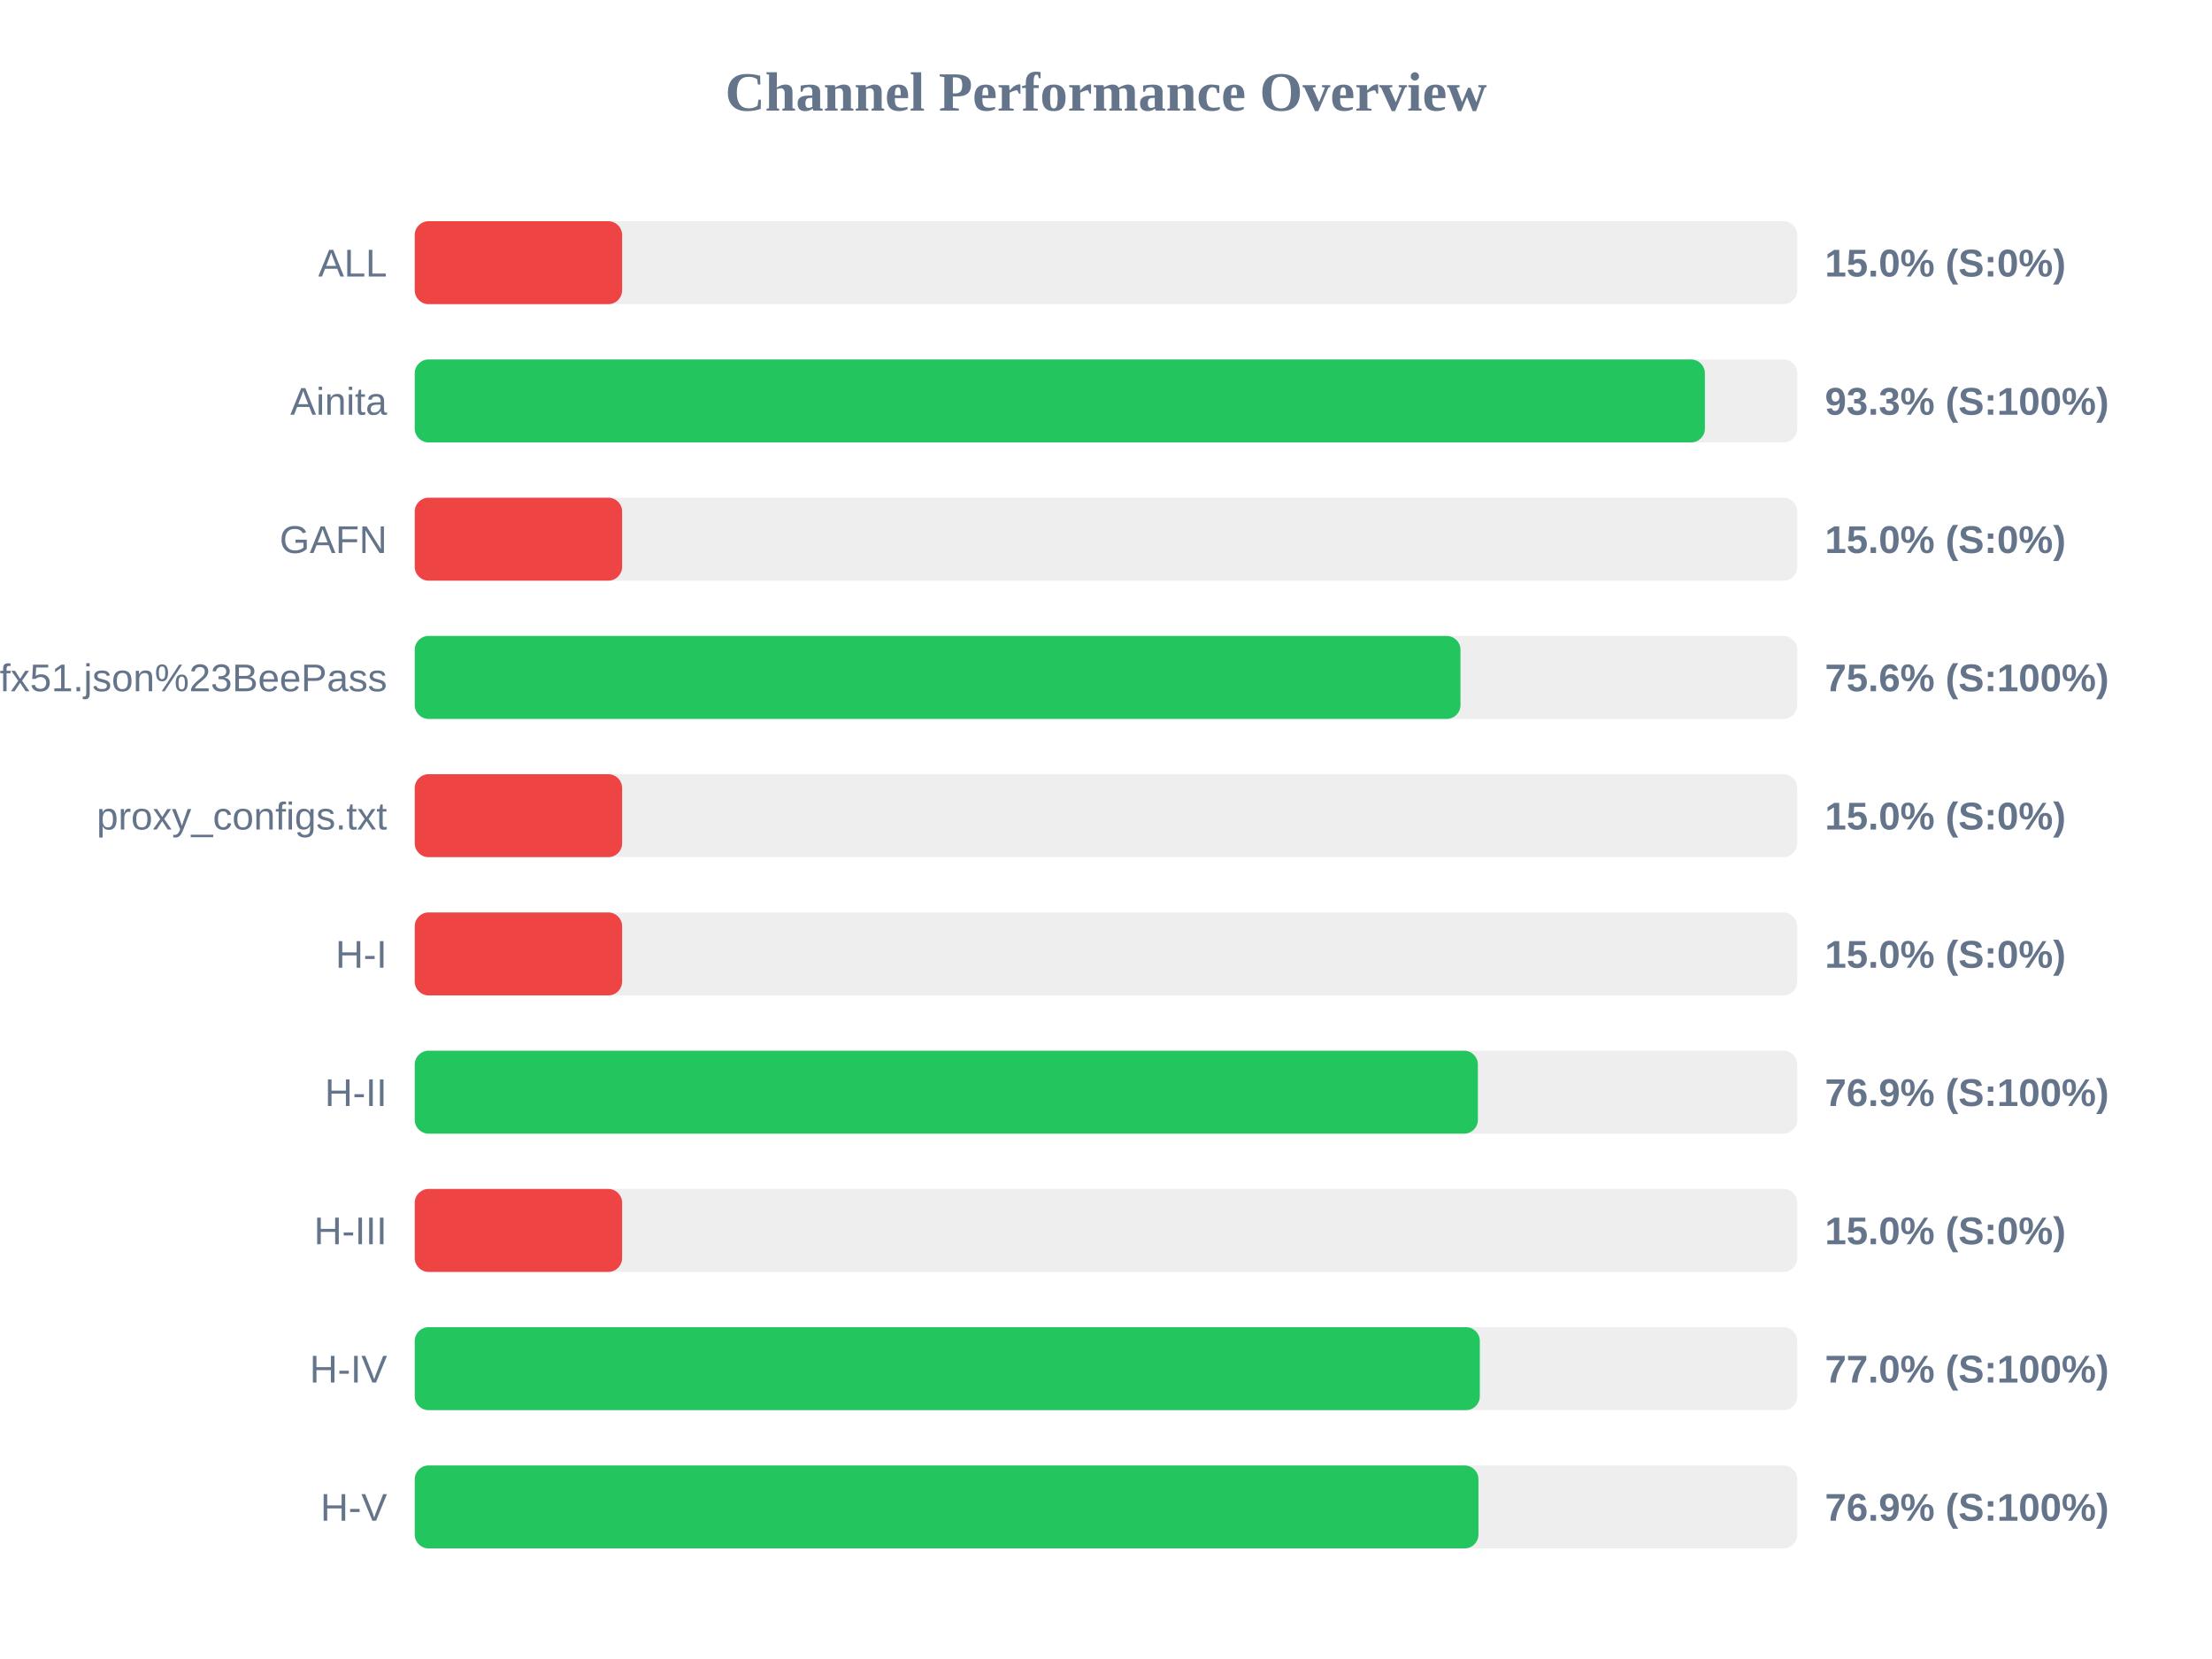
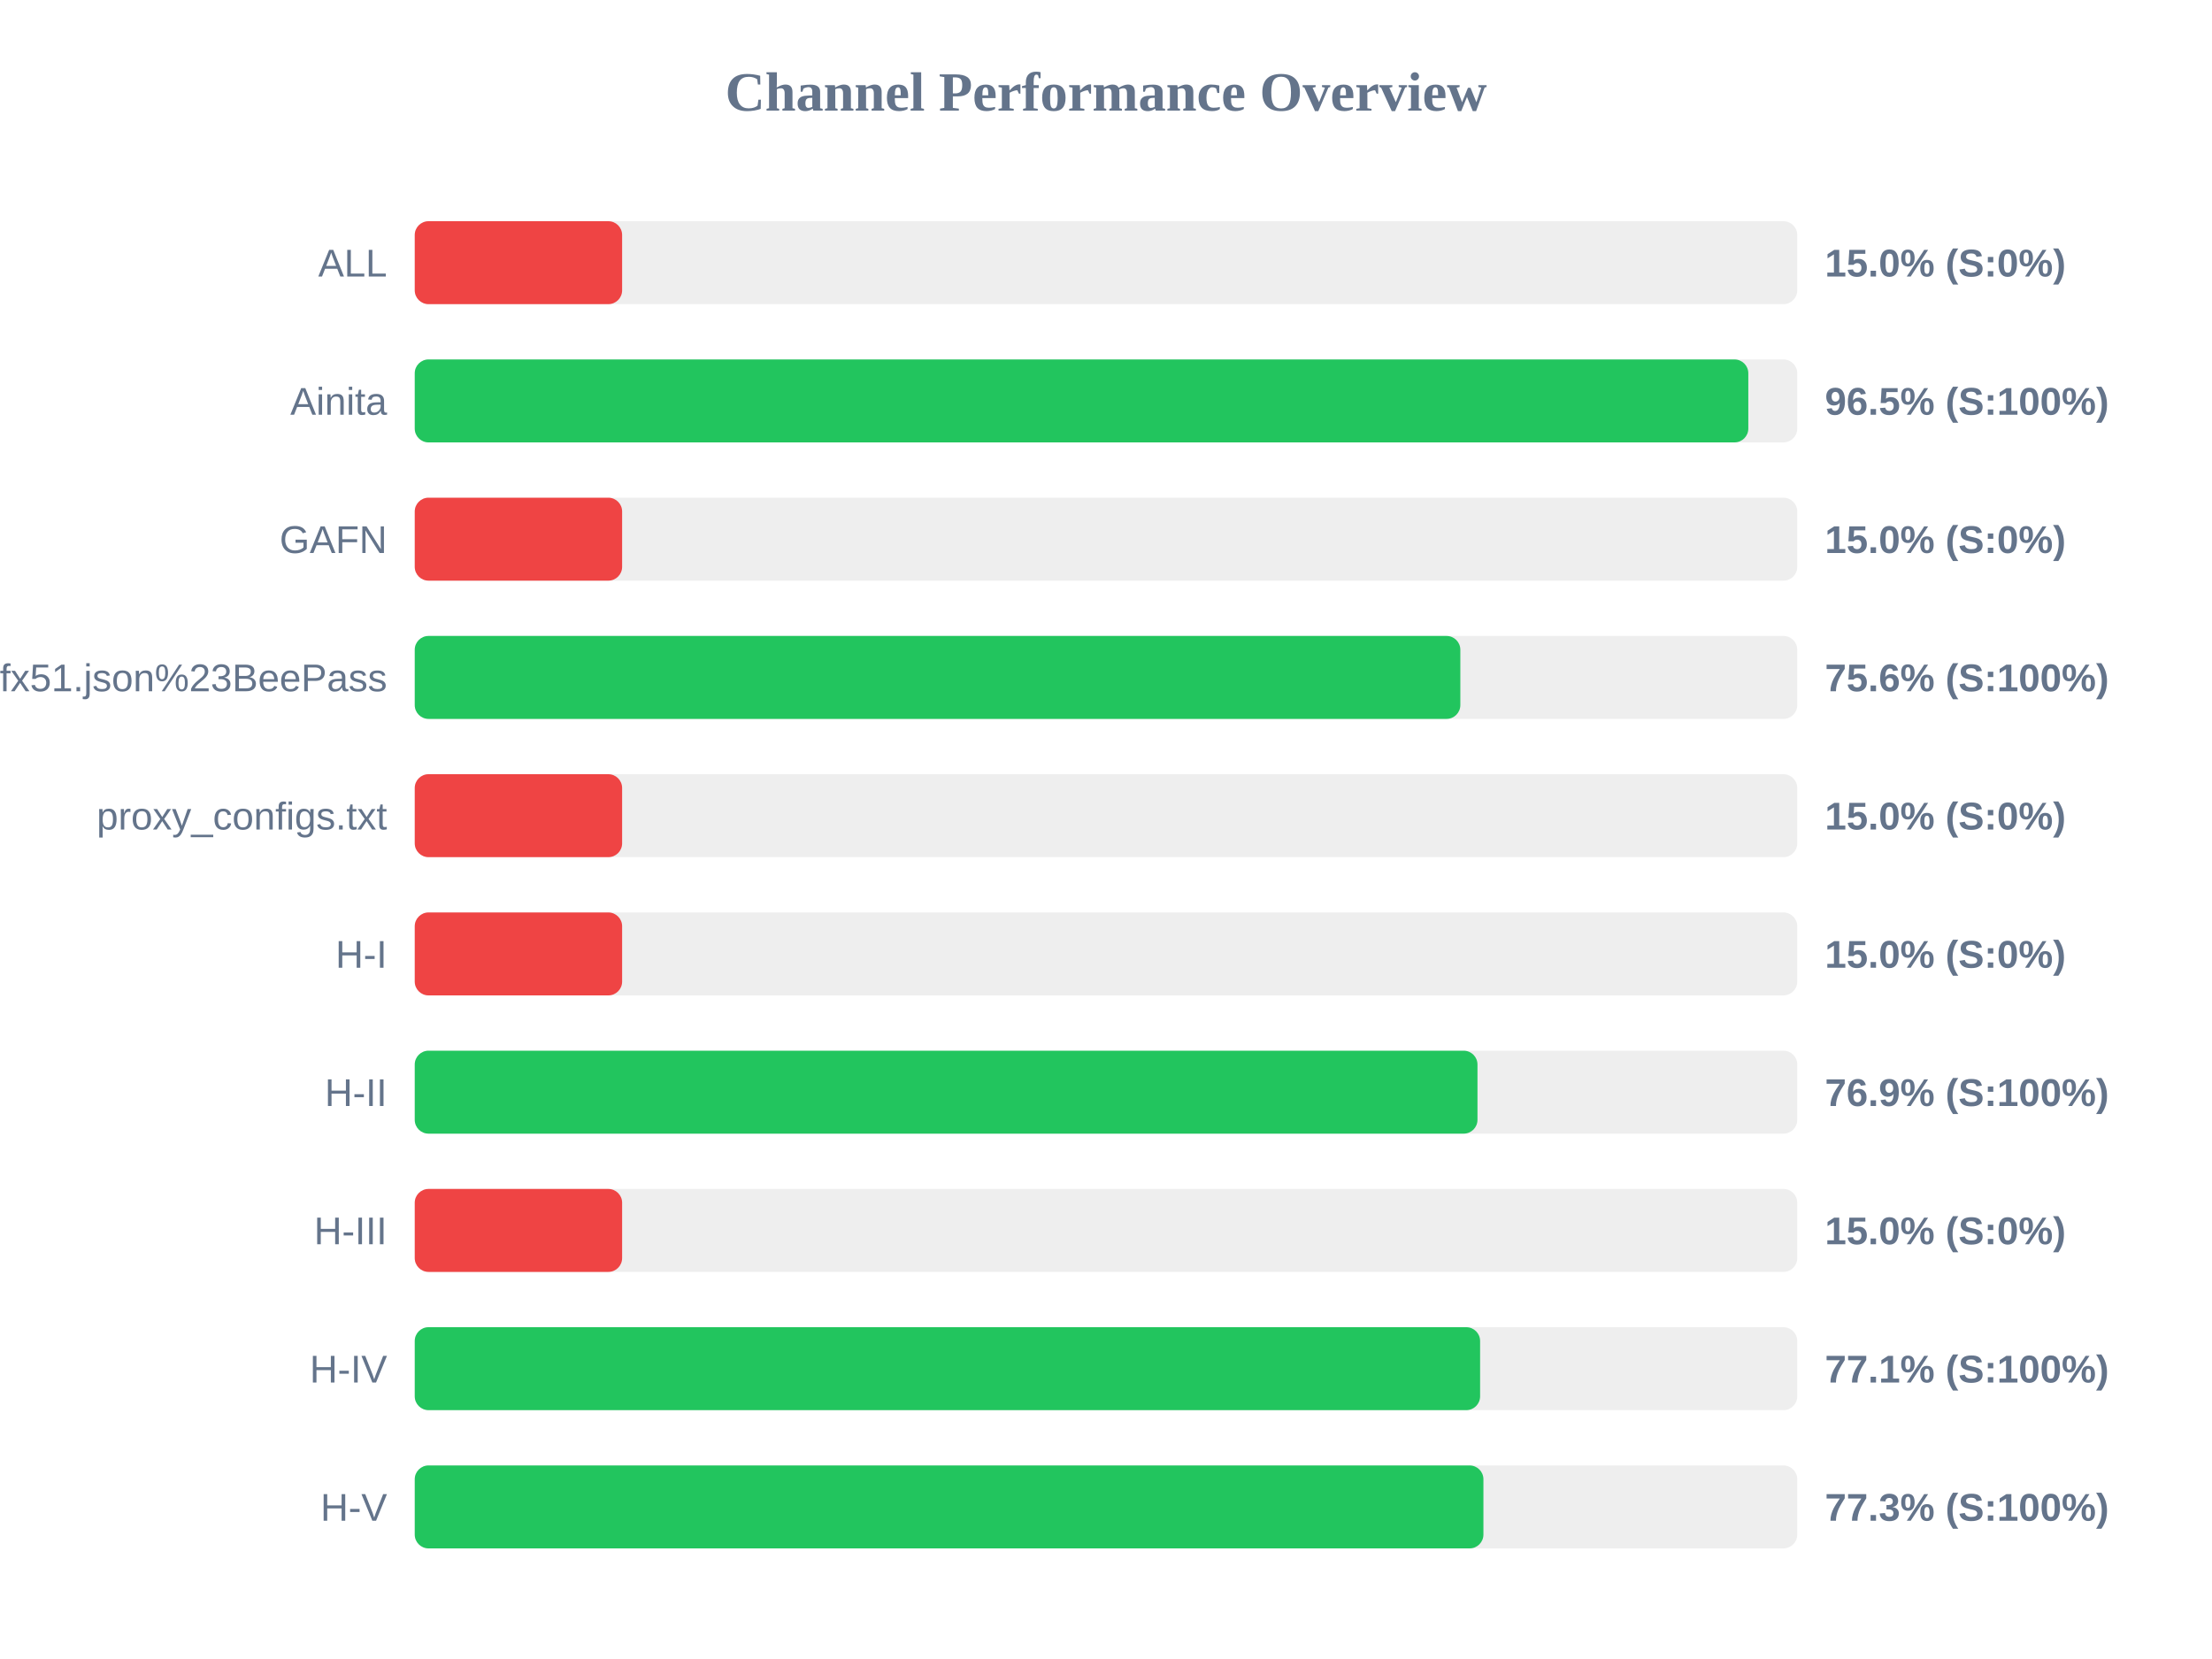
<svg xmlns="http://www.w3.org/2000/svg" width="800" height="600" version="1.1">
  <style>
        .row { font: 14px Arial; fill: #64748b; }
        .score { font: bold 14px Arial; fill: #64748b; }
    </style>
  <text x="400" y="40" text-anchor="middle" font-size="20px" font-weight="bold" fill="#64748b">Channel Performance Overview</text>
  <rect x="150" y="80" width="500" height="30" fill="#eee" rx="5" />
  <rect x="150" y="80" width="75.0" height="30" fill="#ef4444" rx="5" />
  <text x="140" y="100" text-anchor="end" class="row">ALL</text>
  <text x="660" y="100" text-anchor="start" class="score">15.0% (S:0%)</text>
  <rect x="150" y="130" width="500" height="30" fill="#eee" rx="5" />
-   <rect x="150" y="130" width="466.6" height="30" fill="#22c55e" rx="5" />
+   <rect x="150" y="130" width="482.3" height="30" fill="#22c55e" rx="5" />
  <text x="140" y="150" text-anchor="end" class="row">Ainita</text>
-   <text x="660" y="150" text-anchor="start" class="score">93.3% (S:100%)</text>
+   <text x="660" y="150" text-anchor="start" class="score">96.5% (S:100%)</text>
  <rect x="150" y="180" width="500" height="30" fill="#eee" rx="5" />
  <rect x="150" y="180" width="75.0" height="30" fill="#ef4444" rx="5" />
  <text x="140" y="200" text-anchor="end" class="row">GAFN</text>
  <text x="660" y="200" text-anchor="start" class="score">15.0% (S:0%)</text>
  <rect x="150" y="230" width="500" height="30" fill="#eee" rx="5" />
-   <rect x="150" y="230" width="378.2" height="30" fill="#22c55e" rx="5" />
+   <rect x="150" y="230" width="378.15" height="30" fill="#22c55e" rx="5" />
  <text x="140" y="250" text-anchor="end" class="row">sub?s=ssconf%3A%2F%2Fs3.amazonaws.com%2Fbeedynconprd%2Fzf38bv6oxi1nv3wfkpmxyfl8yj5fargza3foantoalu16vznl0ckxx7bgf1ufx51.json%23BeePass</text>
  <text x="660" y="250" text-anchor="start" class="score">75.6% (S:100%)</text>
  <rect x="150" y="280" width="500" height="30" fill="#eee" rx="5" />
  <rect x="150" y="280" width="75.0" height="30" fill="#ef4444" rx="5" />
  <text x="140" y="300" text-anchor="end" class="row">proxy_configs.txt</text>
  <text x="660" y="300" text-anchor="start" class="score">15.0% (S:0%)</text>
  <rect x="150" y="330" width="500" height="30" fill="#eee" rx="5" />
  <rect x="150" y="330" width="75.0" height="30" fill="#ef4444" rx="5" />
  <text x="140" y="350" text-anchor="end" class="row">H-I</text>
  <text x="660" y="350" text-anchor="start" class="score">15.0% (S:0%)</text>
  <rect x="150" y="380" width="500" height="30" fill="#eee" rx="5" />
-   <rect x="150" y="380" width="384.5" height="30" fill="#22c55e" rx="5" />
+   <rect x="150" y="380" width="384.35" height="30" fill="#22c55e" rx="5" />
  <text x="140" y="400" text-anchor="end" class="row">H-II</text>
  <text x="660" y="400" text-anchor="start" class="score">76.9% (S:100%)</text>
  <rect x="150" y="430" width="500" height="30" fill="#eee" rx="5" />
  <rect x="150" y="430" width="75.0" height="30" fill="#ef4444" rx="5" />
  <text x="140" y="450" text-anchor="end" class="row">H-III</text>
  <text x="660" y="450" text-anchor="start" class="score">15.0% (S:0%)</text>
  <rect x="150" y="480" width="500" height="30" fill="#eee" rx="5" />
-   <rect x="150" y="480" width="385.2" height="30" fill="#22c55e" rx="5" />
+   <rect x="150" y="480" width="385.3" height="30" fill="#22c55e" rx="5" />
  <text x="140" y="500" text-anchor="end" class="row">H-IV</text>
-   <text x="660" y="500" text-anchor="start" class="score">77.0% (S:100%)</text>
+   <text x="660" y="500" text-anchor="start" class="score">77.1% (S:100%)</text>
  <rect x="150" y="530" width="500" height="30" fill="#eee" rx="5" />
-   <rect x="150" y="530" width="384.7" height="30" fill="#22c55e" rx="5" />
+   <rect x="150" y="530" width="386.5" height="30" fill="#22c55e" rx="5" />
  <text x="140" y="550" text-anchor="end" class="row">H-V</text>
-   <text x="660" y="550" text-anchor="start" class="score">76.9% (S:100%)</text>
+   <text x="660" y="550" text-anchor="start" class="score">77.3% (S:100%)</text>
</svg>
